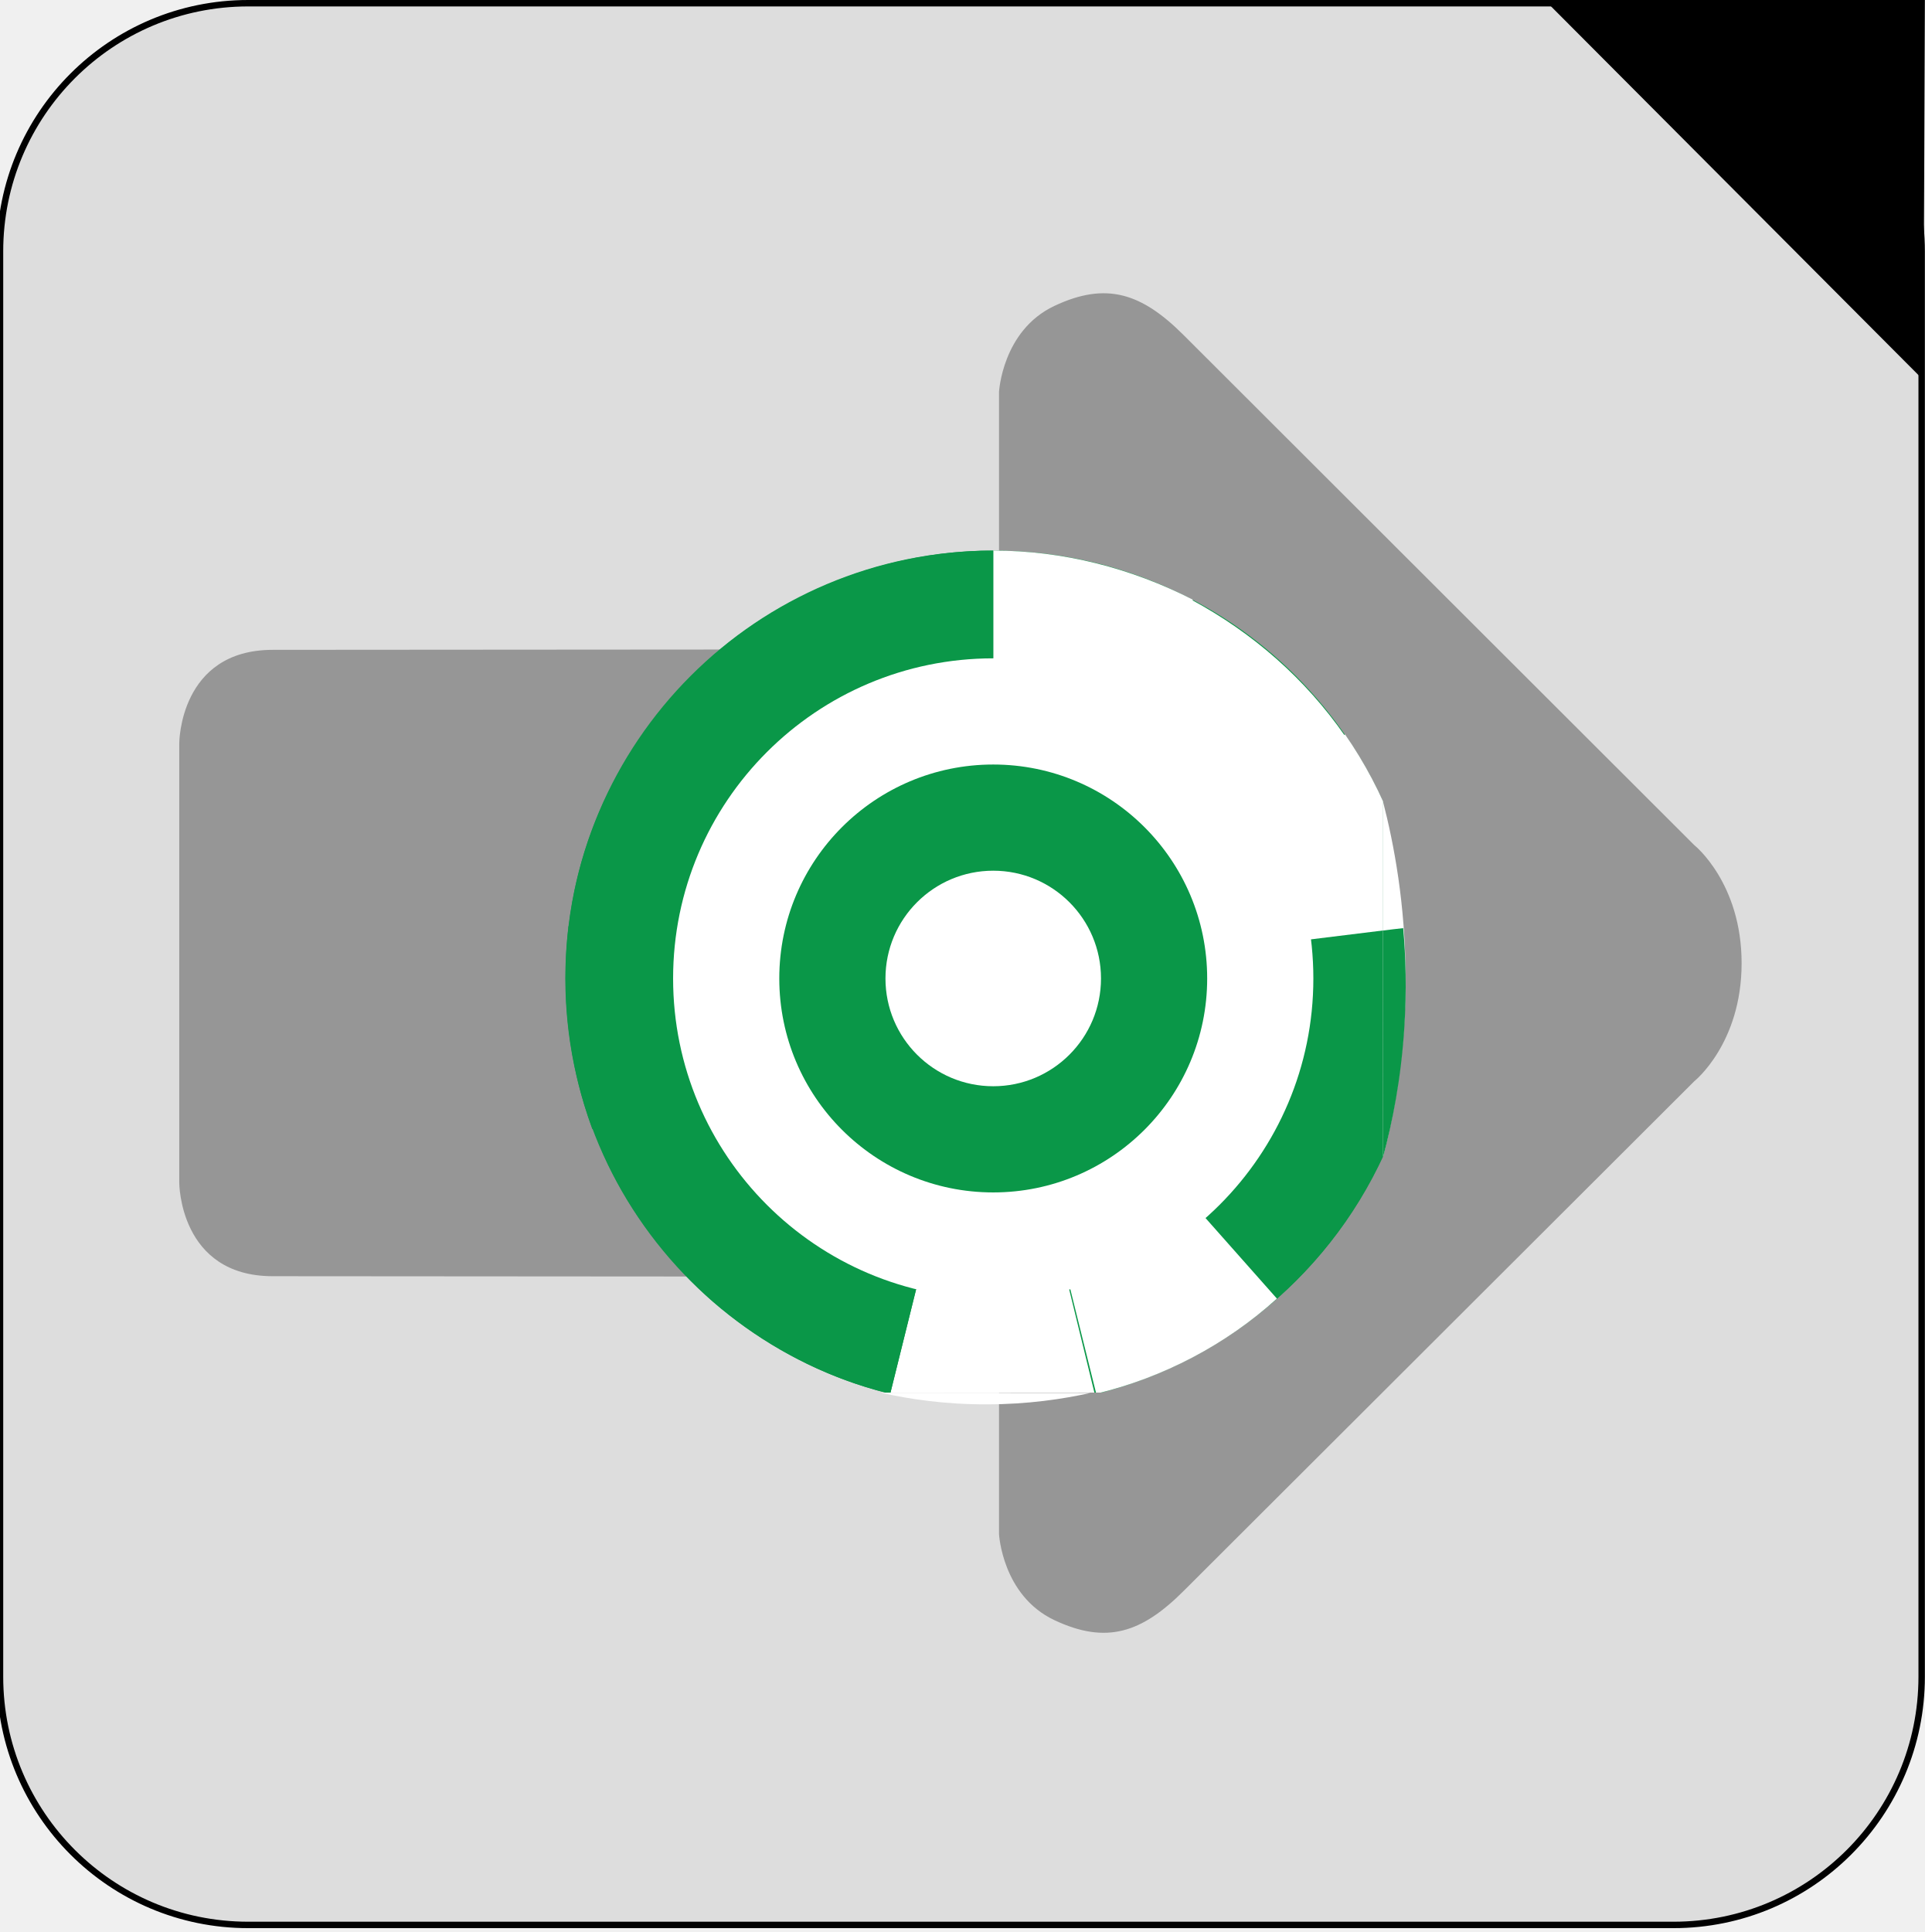
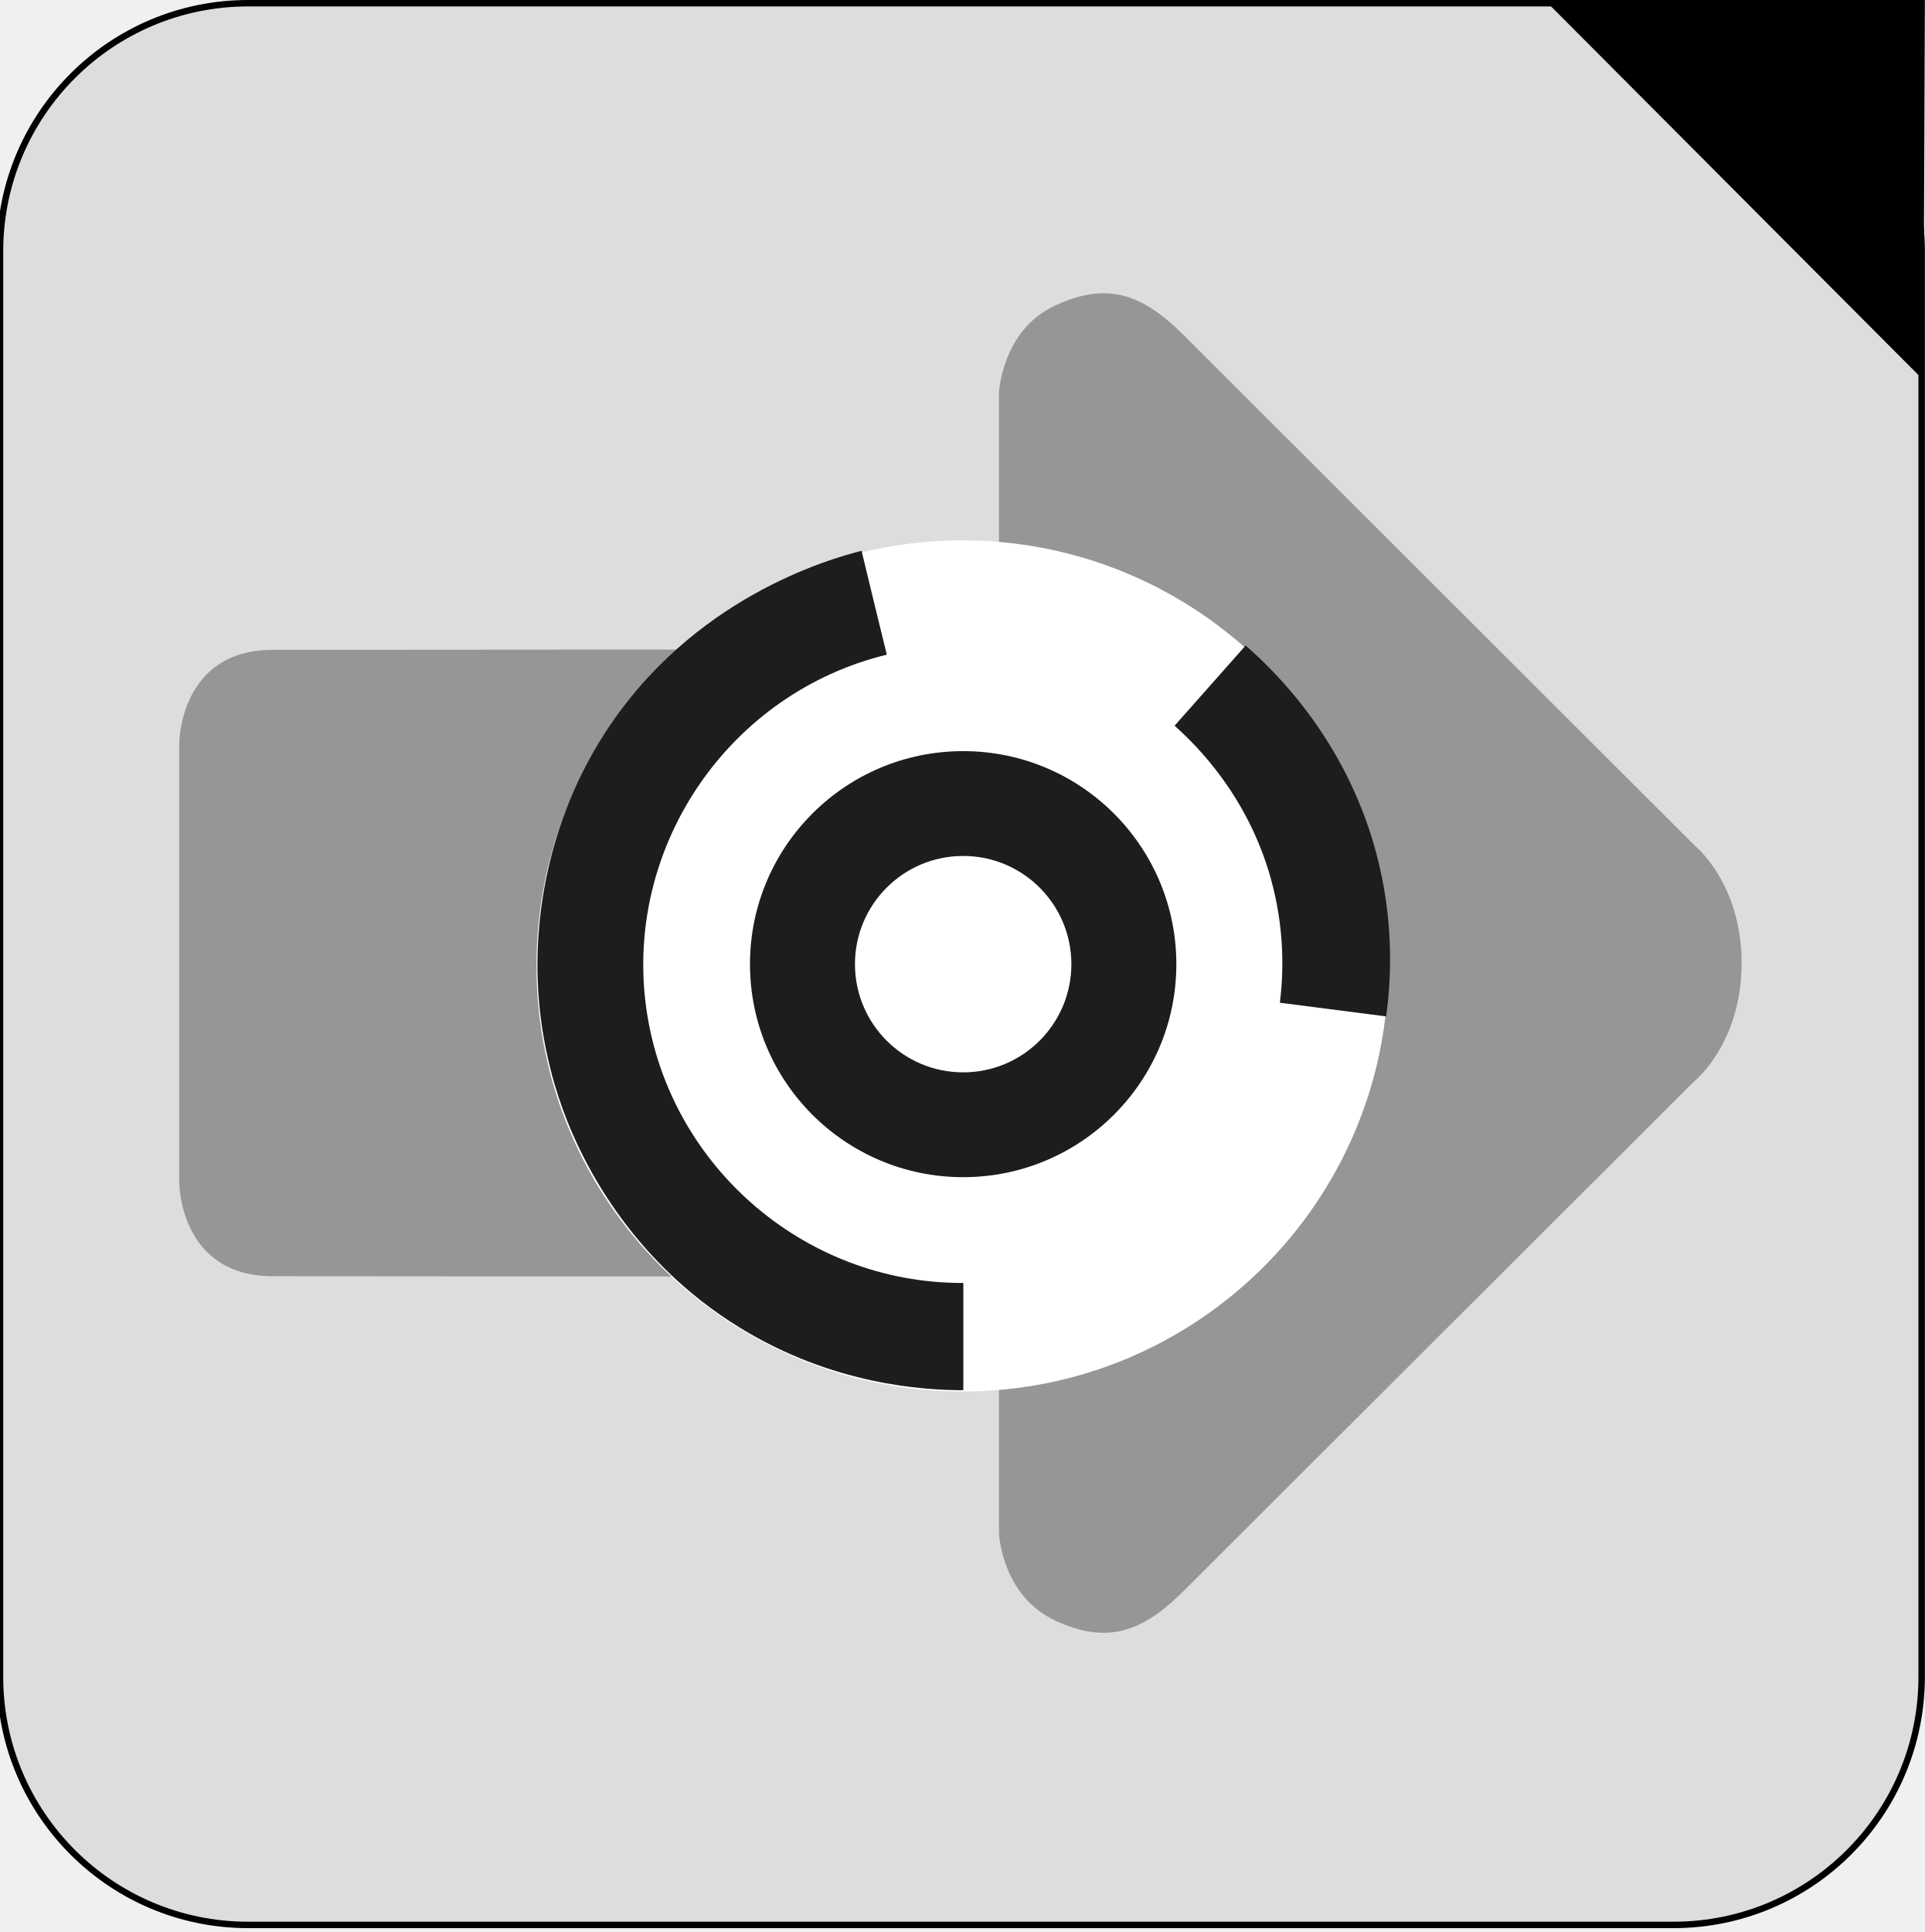
<svg xmlns="http://www.w3.org/2000/svg" xmlns:xlink="http://www.w3.org/1999/xlink" version="1.1" id="Calque_1" x="0px" y="0px" viewBox="0 0 1197.3 1201.7" style="enable-background:new 0 0 1197.3 1201.7;" xml:space="preserve">
  <style type="text/css">
- 	.st0{fill:#0A9748;}
- 	.st1{fill:#FFFFFF;}
+ 	.st0{fill:#FFFFFF;}
+ 	.st1{fill:#0A9748;}
	.st2{fill:#DDDDDD;stroke:#000000;stroke-width:4;stroke-miterlimit:10;}
	.st3{fill:#969696;}
- 	.st4{clip-path:url(#SVGID_2_);}
- 	.st5{clip-path:url(#SVGID_4_);}
- 	.st6{clip-path:url(#SVGID_6_);}
- 	.st7{clip-path:url(#SVGID_8_);}
- 	.st8{clip-path:url(#SVGID_10_);}
- 	.st9{clip-path:url(#SVGID_12_);}
+ 	.st4{fill:none;}
+ 	.st5{display:none;}
+ 	.st6{display:inline;}
+ 	.st7{clip-path:url(#SVGID_2_);}
+ 	.st8{clip-path:url(#SVGID_4_);}
+ 	.st9{clip-path:url(#SVGID_6_);}
+ 	.st10{clip-path:url(#SVGID_8_);}
+ 	.st11{clip-path:url(#SVGID_10_);}
+ 	.st12{clip-path:url(#SVGID_12_);}
+ 	.st13{fill:#1D1D1B;}
</style>
-   <symbol id="_103" viewBox="-27 -27 54 54">
+   <symbol id="_143" viewBox="-27 -27 54 54">
    <g>
-       <circle id="circle337_1_" class="st0" cx="0" cy="0" r="27" />
-       <path id="path339_1_" class="st1" d="M-12.6-23.9C-8.7-25.9-4.4-27,0-27V0L-12.6-23.9z" />
-       <path id="path341_1_" class="st1" d="M-22.2-15.3c2.5-3.6,5.8-6.5,9.7-8.6L0,0L-22.2-15.3z" />
-       <path id="path343_1_" class="st1" d="M-26.8-3.3c0.5-4.3,2.1-8.5,4.6-12.1L0,0L-26.8-3.3z" />
-       <path id="path345_1_" class="st0" d="M-25.2,9.6c-1.5-4.1-2.1-8.5-1.5-12.8L0,0L-25.2,9.6z" />
-       <path id="path347_1_" class="st0" d="M-17.9,20.2c-3.3-2.9-5.8-6.5-7.4-10.6L0,0L-17.9,20.2z" />
-       <path id="path349_1_" class="st1" d="M-6.5,26.2c-4.2-1-8.2-3.1-11.4-6L0,0L-6.5,26.2z" />
-       <path id="path351_1_" class="st1" d="M6.5,26.2c-4.2,1-8.7,1-12.9,0L0,0L6.5,26.2z" />
-       <path id="path353_1_" class="st0" d="M17.9,20.2c-3.3,2.9-7.2,5-11.4,6L0,0L17.9,20.2z" />
-       <path id="path355_1_" class="st0" d="M25.2,9.6c-1.5,4.1-4.1,7.7-7.3,10.6L0,0L25.2,9.6z" />
-       <path id="path357_1_" class="st0" d="M26.8-3.3c0.5,4.3,0,8.7-1.5,12.8L0,0L26.8-3.3z" />
-       <path id="path359_1_" class="st0" d="M22.2-15.3c2.5,3.6,4.1,7.7,4.6,12.1L0,0L22.2-15.3z" />
-       <path id="path361_1_" class="st0" d="M12.5-23.9c3.9,2,7.2,5,9.7,8.6L0,0L12.5-23.9z" />
-       <path id="path363_1_" class="st0" d="M0-27c4.4,0,8.7,1.1,12.5,3.1L0,0V-27z" />
-       <circle id="circle365_1_" class="st1" cx="0" cy="0" r="20.2" />
-       <circle id="circle367_1_" class="st0" cx="0" cy="0" r="13.5" />
-       <circle id="circle369_1_" class="st1" cx="0" cy="0" r="6.8" />
+       <circle id="circle553_1_" class="st0" cx="0" cy="0" r="27" />
+       <path id="path555_1_" class="st0" d="M-12.6-23.9C-8.7-25.9-4.4-27,0-27V0L-12.6-23.9z" />
+       <path id="path557_1_" class="st0" d="M-22.2-15.3c2.5-3.6,5.8-6.5,9.7-8.6L0,0L-22.2-15.3z" />
+       <path id="path559_1_" class="st0" d="M-26.8-3.3c0.5-4.3,2.1-8.5,4.6-12.1L0,0L-26.8-3.3z" />
+       <path id="path561_1_" class="st0" d="M-25.2,9.6c-1.5-4.1-2.1-8.5-1.5-12.8L0,0L-25.2,9.6z" />
+       <path id="path563_1_" class="st1" d="M-17.9,20.2c-3.3-2.9-5.8-6.5-7.4-10.6L0,0L-17.9,20.2z" />
+       <path id="path565_1_" class="st1" d="M-6.5,26.2c-4.2-1-8.2-3.1-11.4-6L0,0L-6.5,26.2z" />
+       <path id="path567_1_" class="st1" d="M6.5,26.2c-4.2,1-8.7,1-12.9,0L0,0L6.5,26.2z" />
+       <path id="path569_1_" class="st0" d="M17.9,20.2c-3.3,2.9-7.2,5-11.4,6L0,0L17.9,20.2z" />
+       <path id="path571_1_" class="st1" d="M25.2,9.6c-1.5,4.1-4.1,7.7-7.3,10.6L0,0L25.2,9.6z" />
+       <path id="path573_1_" class="st1" d="M26.8-3.3c0.5,4.3,0,8.7-1.5,12.8L0,0L26.8-3.3z" />
+       <path id="path575_1_" class="st1" d="M22.2-15.3c2.5,3.6,4.1,7.7,4.6,12.1L0,0L22.2-15.3z" />
+       <path id="path577_1_" class="st1" d="M12.5-23.9c3.9,2,7.2,5,9.7,8.6L0,0L12.5-23.9z" />
+       <path id="path579_1_" class="st1" d="M0-27c4.4,0,8.7,1.1,12.5,3.1L0,0V-27z" />
+       <circle id="circle581_1_" class="st0" cx="0" cy="0" r="20.2" />
+       <circle id="circle583_1_" class="st1" cx="0" cy="0" r="13.5" />
+       <circle id="circle585_1_" class="st0" cx="0" cy="0" r="6.8" />
    </g>
  </symbol>
  <g id="carré_gris_fond">
    <path class="st2" d="M154.4,2h886.5c85.3,0,154.4,69.1,154.4,154.4v886.5c0,85.3-69.1,154.4-154.4,154.4H154.4   C69.1,1197.3,0,1128.2,0,1042.9V156.4C0,71.1,69.1,2,154.4,2z" />
  </g>
  <g id="flèche">
    <path class="st3" d="M1053.9,672.5c0,0,29.4-23.4,29.4-73.4s-29.4-73.4-29.4-73.4L736.3,208.5c-26.1-26.1-48.1-33.5-80.5-18.2   s-34.4,53.5-34.4,53.5v132.4c0,29.5-25.6,27.7-25.6,27.7s-367.9,0.3-426.1,0.3s-58.2,58.1-58.2,58.1v273.4c0,0,0,58.1,58.2,58.1   s426.1,0.3,426.1,0.3s25.6-1.7,25.6,27.7v132.4c0,0,2,38.2,34.4,53.5s54.4,7.9,80.5-18.2" />
  </g>
-   <g id="Code">
-     <g>
+   <rect x="345.7" y="342.5" class="st4" width="532.3" height="532.3" />
+   <path d="M960.8,0c78.8,0,157.6,0,236.5,0c-0.3,78.8-0.6,157.5-1,236.3C1117.8,157.5,1039.3,78.8,960.8,0z" />
+   <path class="st0" d="M863.6,600.8c0,146.2-118.6,264.7-264.9,264.7S333.7,747,333.7,600.8c0-124.3,85.7-228.5,201.3-257  c0.3-0.1,0.6-0.1,0.9-0.2c20.1-4.9,41.1-7.5,62.8-7.5C745,336.2,863.6,454.7,863.6,600.8z" />
+   <g id="Code" class="st5">
+     <g class="st6">
      <g>
        <g>
          <defs>
-             <rect id="SVGID_1_" x="327.6" y="333.5" width="532.7" height="532.7" />
+             <rect id="SVGID_1_" x="333.6" y="292.6" width="530.2" height="530.2" />
          </defs>
          <clipPath id="SVGID_2_">
            <use xlink:href="#SVGID_1_" style="overflow:visible;" />
          </clipPath>
-           <g class="st4">
+           <g class="st7">
            <g>
              <g>
                <g>
                  <defs>
-                     <rect id="SVGID_3_" x="330.6" y="336.6" width="532.7" height="532.7" />
+                     <rect id="SVGID_3_" x="330.6" y="289.6" width="530.2" height="530.2" />
                  </defs>
                  <clipPath id="SVGID_4_">
                    <use xlink:href="#SVGID_3_" style="overflow:visible;" />
                  </clipPath>
-                   <g class="st5">
+                   <g class="st8">
                    <g>
                      <g>
                        <g>
                          <defs>
-                             <rect id="SVGID_5_" x="333.7" y="336.6" width="532.7" height="532.7" />
+                             <rect id="SVGID_5_" x="327.6" y="289.6" width="530.2" height="530.2" />
                          </defs>
                          <clipPath id="SVGID_6_">
                            <use xlink:href="#SVGID_5_" style="overflow:visible;" />
                          </clipPath>
-                           <g class="st6">
+                           <g class="st9">
                            <g>
                              <g>
                                <g>
                                  <defs>
-                                     <rect id="SVGID_7_" x="336.7" y="338.6" width="532.7" height="532.7" />
+                                     <rect id="SVGID_7_" x="324.4" y="287.6" width="530.2" height="530.2" />
                                  </defs>
                                  <clipPath id="SVGID_8_">
                                    <use xlink:href="#SVGID_7_" style="overflow:visible;" />
                                  </clipPath>
-                                   <g class="st7">
+                                   <g class="st10">
                                    <g>
                                      <g>
                                        <g>
                                          <defs>
-                                             <rect id="SVGID_9_" x="339.6" y="340.5" width="532.5" height="532.5" />
+                                             <rect id="SVGID_9_" x="321.3" y="285.5" width="530" height="530" />
                                          </defs>
                                          <clipPath id="SVGID_10_">
                                            <use xlink:href="#SVGID_9_" style="overflow:visible;" />
                                          </clipPath>
-                                           <g class="st8">
+                                           <g class="st11">
                                            <g>
                                              <g>
                                                <defs>
-                                                   <rect id="SVGID_11_" x="345.7" y="342.5" width="532.3" height="532.3" />
+                                                   <rect id="SVGID_11_" x="315.4" y="283.5" width="529.9" height="529.9" />
                                                </defs>
                                                <clipPath id="SVGID_12_">
                                                  <use xlink:href="#SVGID_11_" style="overflow:visible;" />
                                                </clipPath>
-                                                 <g class="st9">
+                                                 <g class="st12">
                                                  <g>
                                                    <defs>
-                                                       <rect id="SVGID_13_" x="348.7" y="342.5" width="532.3" height="532.3" />
+                                                       <rect id="SVGID_13_" x="312.4" y="283.6" width="529.9" height="529.9" />
                                                    </defs>
                                                    <clipPath id="SVGID_14_">
                                                      <use xlink:href="#SVGID_13_" style="overflow:visible;" />
                                                    </clipPath>
                                                    <g style="clip-path:url(#SVGID_14_);">
-                                                       <use xlink:href="#_103" width="54" height="54" x="-27" y="-27" transform="matrix(-9.8576 0 0 9.8576 617.8018 608.6078)" style="overflow:visible;" />
+                                                       <use xlink:href="#_143" width="54" height="54" x="-27" y="-27" transform="matrix(9.8125 0 0 -9.8125 574.3774 548.5105)" style="overflow:visible;" />
                                                    </g>
                                                  </g>
                                                </g>
                                              </g>
                                            </g>
                                          </g>
                                        </g>
                                      </g>
                                    </g>
                                  </g>
                                </g>
                              </g>
                            </g>
                          </g>
                        </g>
                      </g>
                    </g>
                  </g>
                </g>
              </g>
            </g>
          </g>
        </g>
      </g>
    </g>
-     <path class="st1" d="M860.3,719.5c6.9-26.5,14.1-64.8,14-111.4c-0.1-45.7-7.3-83.4-14.1-109.7" />
-     <path class="st1" d="M548,866.3c17.3,3.9,39.7,7.3,65.8,7.2c25.5,0,47.4-3.3,64.5-7.1" />
-     <path class="st0" d="M860.2,578.8c4.2-0.6,8.4-1,12.6-1.5c1.6,17.8,2.2,38.7,0.7,62c-2,31.6-7.4,58.8-13.2,80.3   C860.3,672.6,860.2,625.6,860.2,578.8z" />
  </g>
-   <path d="M960.8,0c78.8,0,157.6,0,236.5,0c-0.3,78.8-0.6,157.5-1,236.3C1117.8,157.5,1039.3,78.8,960.8,0z" />
+   <ellipse class="st13" cx="599.1" cy="599.7" rx="132.6" ry="132.5" />
+   <ellipse class="st0" cx="599.1" cy="599.7" rx="67.3" ry="67.3" />
+   <path class="st13" d="M551.6,407.2c-97.4,23.7-162.3,117.6-150,217c12.3,99,97.6,174.2,197.6,173.8c0,22.2,0,44.5,0,66.7  c-25.1,0-81.1-3.4-138.7-38.7c-70.8-43.3-99.4-107.4-108.6-131.1c-13.6-35.3-16.9-66.6-17.5-87c-0.7-23.8,0.6-88.1,41.9-152  c54.2-84,139.1-108.1,159.6-113.3C541.1,364.1,546.3,385.7,551.6,407.2z" />
+   <path class="st13" d="M774.8,401.5l-44.2,49.9c14.5,12.9,45.3,43.9,59.6,94.1c9.2,32.4,8.1,60.6,5.9,78.2c22,2.8,44.1,5.7,66.1,8.5  c3.2-23.1,5.1-60-6.4-102.5C837,460.5,794,418.3,774.8,401.5z" />
</svg>
